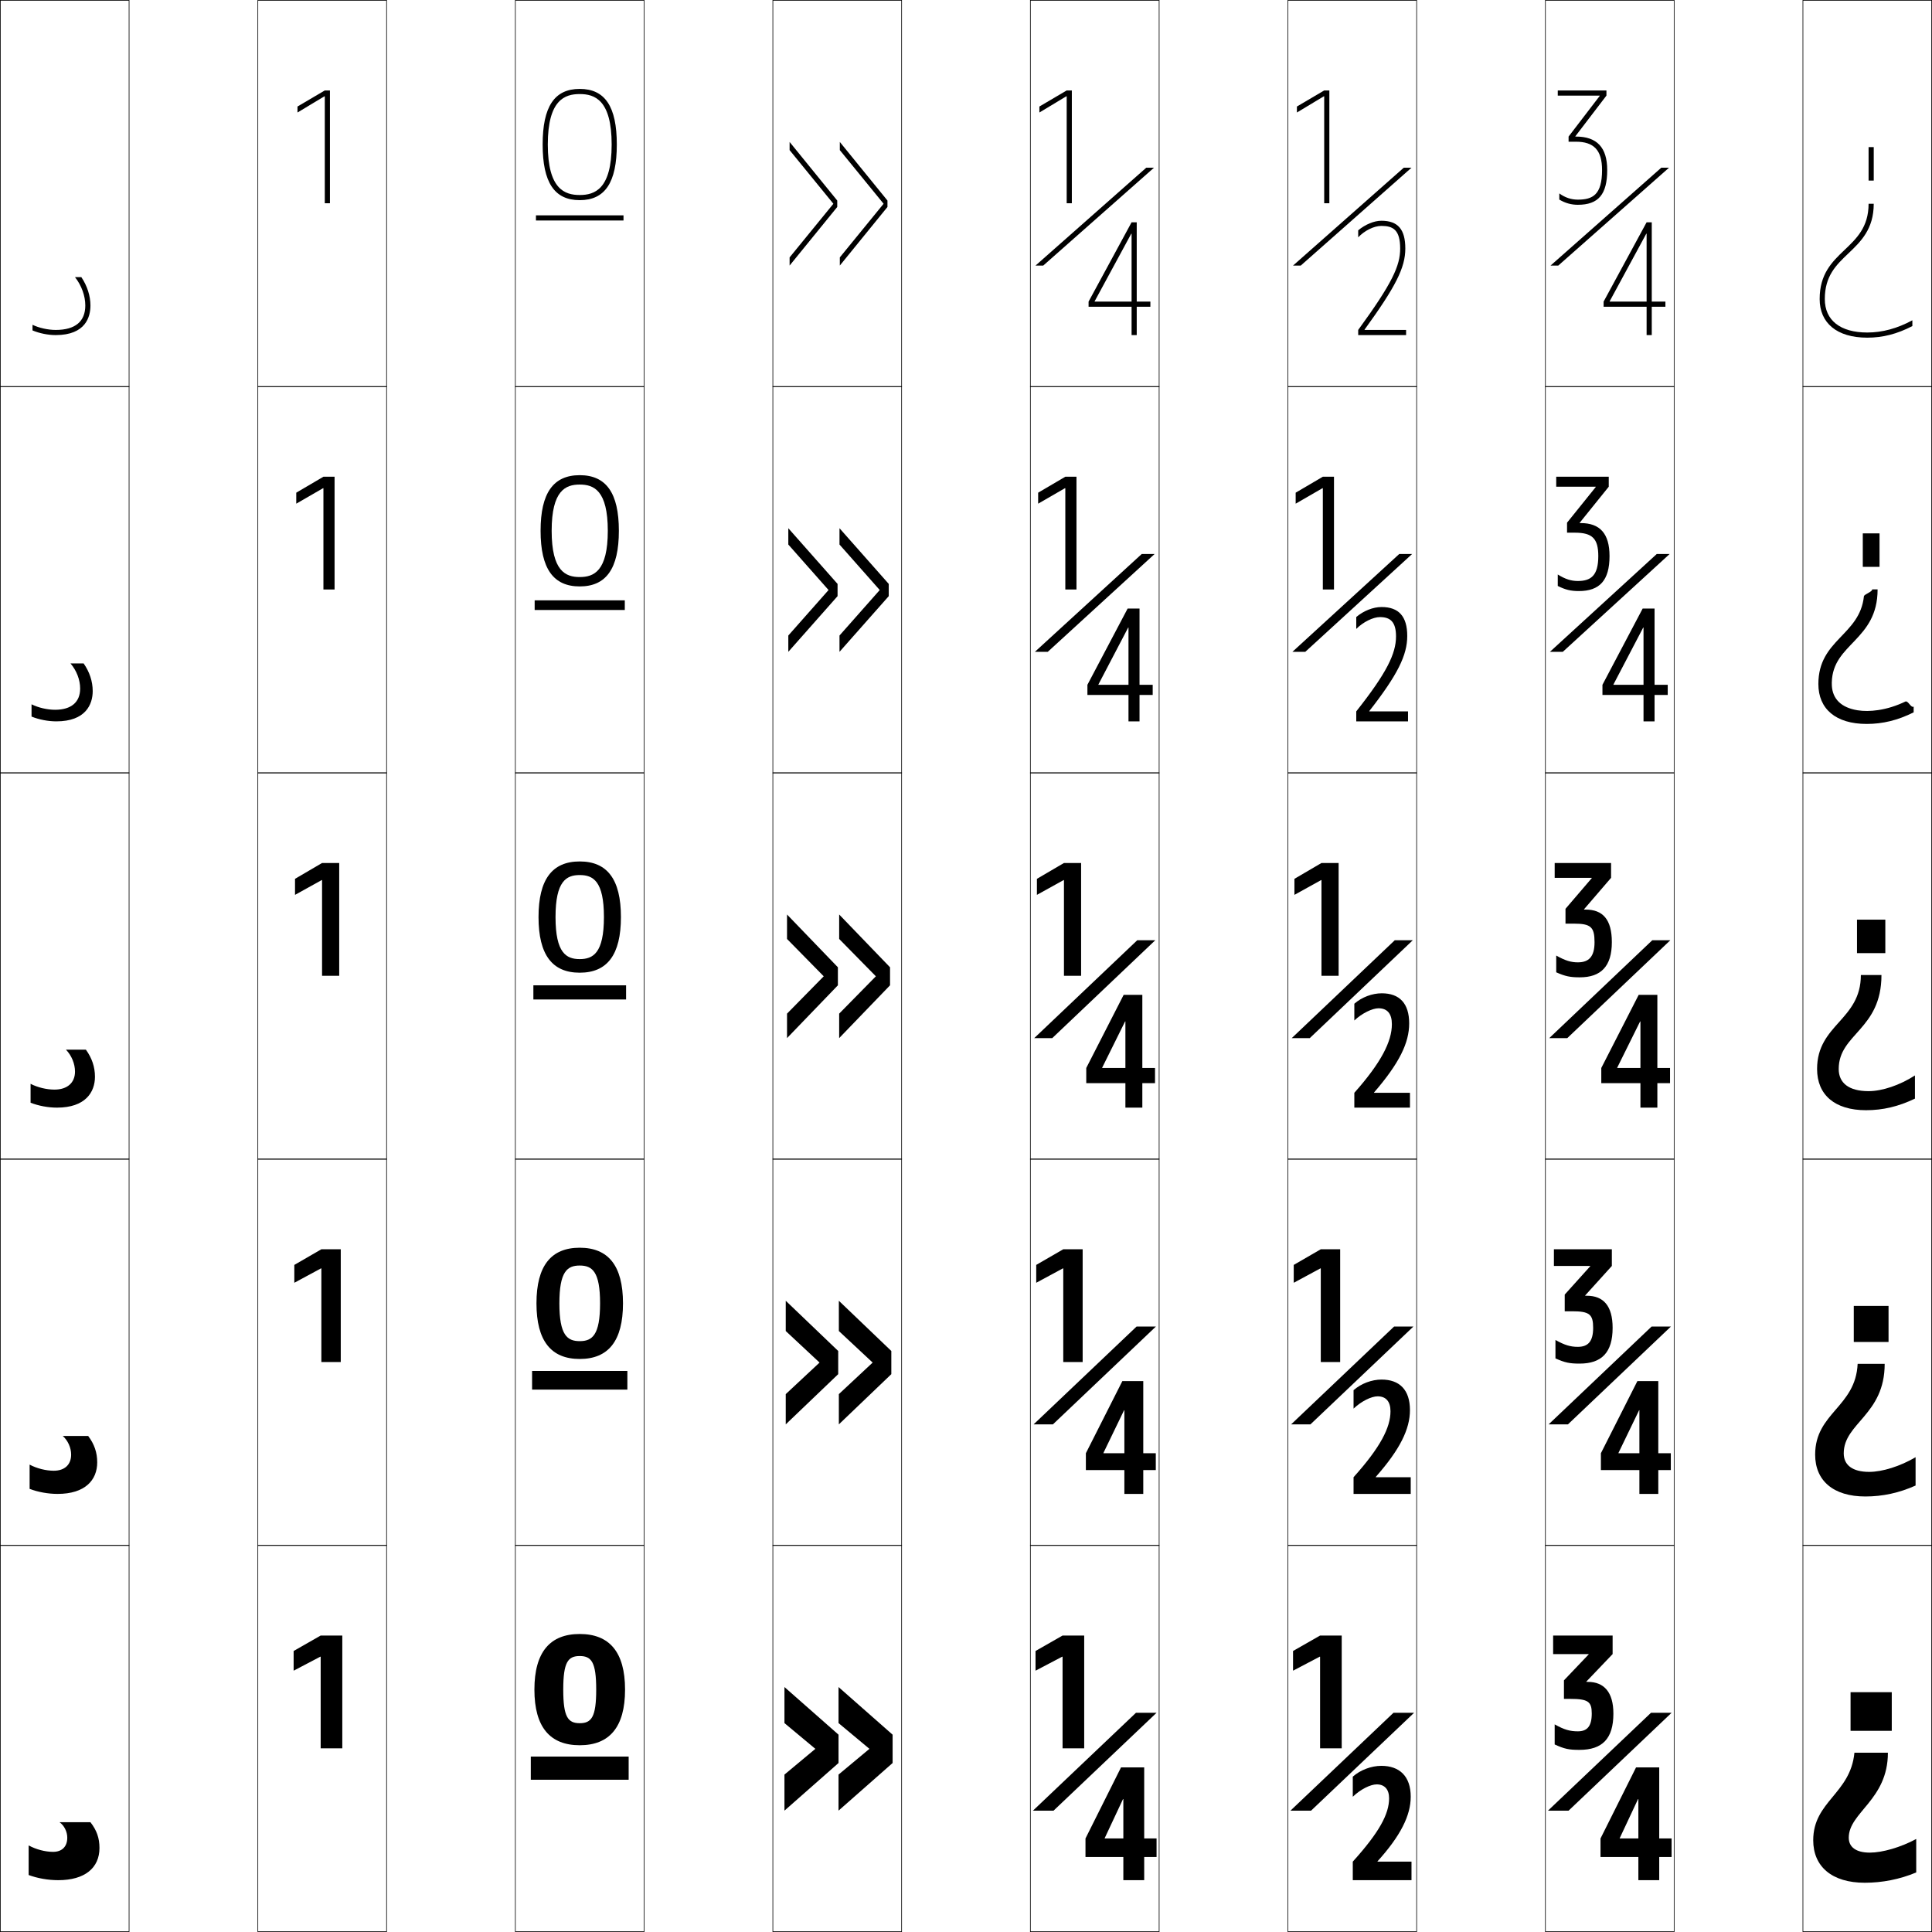
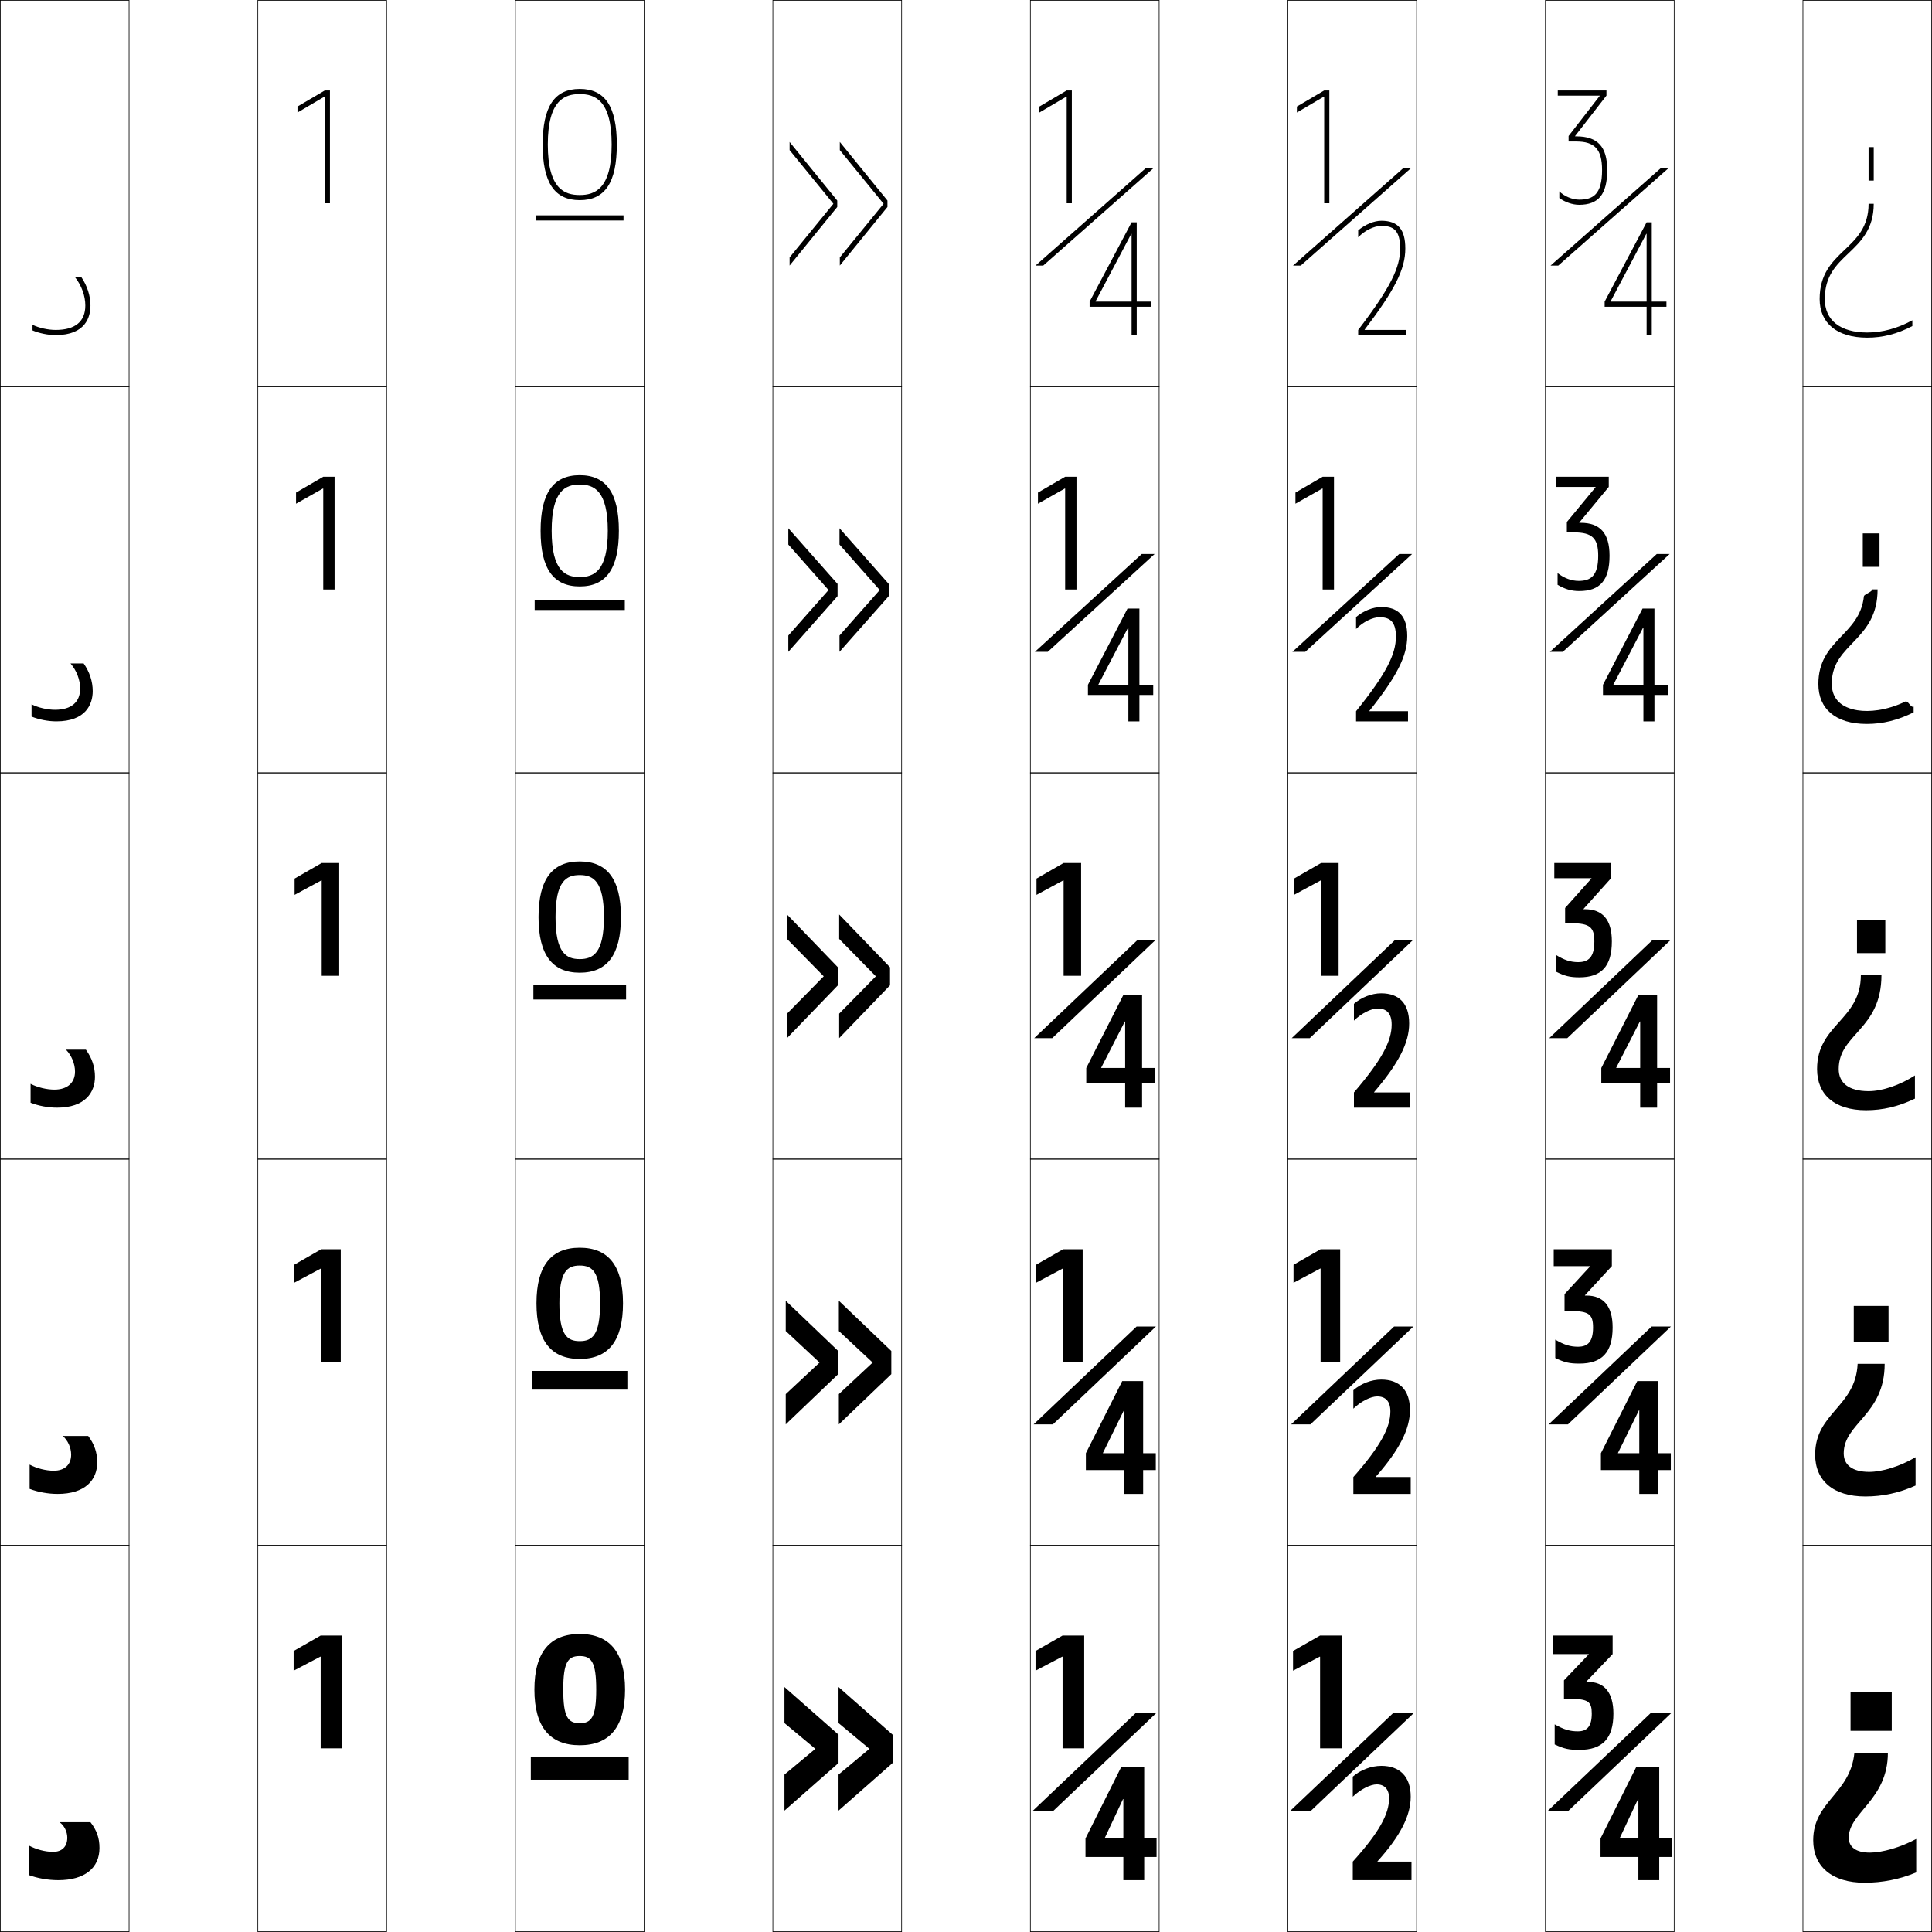
<svg xmlns="http://www.w3.org/2000/svg" width="750.25" height="750.25" viewBox="0 0 750.25 750.25" overflow="visible" enable-background="new 0 0 750.25 750.25" xml:space="preserve">
  <g id="レイヤー1">
    <g>
      <rect x="0.125" y="0.125" fill="none" stroke="#000000" stroke-width="0.25" width="50" height="150" />
      <rect x="100.125" y="0.125" fill="none" stroke="#000000" stroke-width="0.25" width="50" height="150" />
      <rect x="200.125" y="0.125" fill="none" stroke="#000000" stroke-width="0.25" width="50" height="150" />
      <rect x="300.125" y="0.125" fill="none" stroke="#000000" stroke-width="0.25" width="50" height="150" />
      <rect x="400.125" y="0.125" fill="none" stroke="#000000" stroke-width="0.25" width="50" height="150" />
      <rect x="500.125" y="0.125" fill="none" stroke="#000000" stroke-width="0.25" width="50" height="150" />
      <rect x="600.125" y="0.125" fill="none" stroke="#000000" stroke-width="0.25" width="50" height="150" />
      <rect x="0.125" y="150.125" fill="none" stroke="#000000" stroke-width="0.25" width="50" height="150" />
      <rect x="100.125" y="150.125" fill="none" stroke="#000000" stroke-width="0.25" width="50" height="150" />
      <rect x="200.125" y="150.125" fill="none" stroke="#000000" stroke-width="0.25" width="50" height="150" />
      <rect x="300.125" y="150.125" fill="none" stroke="#000000" stroke-width="0.25" width="50" height="150" />
      <rect x="400.125" y="150.125" fill="none" stroke="#000000" stroke-width="0.25" width="50" height="150" />
      <rect x="500.125" y="150.125" fill="none" stroke="#000000" stroke-width="0.25" width="50" height="150" />
      <rect x="600.125" y="150.125" fill="none" stroke="#000000" stroke-width="0.25" width="50" height="150" />
      <rect x="0.125" y="300.125" fill="none" stroke="#000000" stroke-width="0.25" width="50" height="150" />
      <rect x="100.125" y="300.125" fill="none" stroke="#000000" stroke-width="0.25" width="50" height="150" />
      <rect x="200.125" y="300.125" fill="none" stroke="#000000" stroke-width="0.25" width="50" height="150" />
      <rect x="300.125" y="300.125" fill="none" stroke="#000000" stroke-width="0.25" width="50" height="150" />
      <rect x="400.125" y="300.125" fill="none" stroke="#000000" stroke-width="0.25" width="50" height="150" />
      <rect x="500.125" y="300.125" fill="none" stroke="#000000" stroke-width="0.25" width="50" height="150" />
      <rect x="600.125" y="300.125" fill="none" stroke="#000000" stroke-width="0.25" width="50" height="150" />
      <rect x="0.125" y="450.125" fill="none" stroke="#000000" stroke-width="0.25" width="50" height="150" />
      <rect x="100.125" y="450.125" fill="none" stroke="#000000" stroke-width="0.25" width="50" height="150" />
      <rect x="200.125" y="450.125" fill="none" stroke="#000000" stroke-width="0.25" width="50" height="150" />
      <rect x="300.125" y="450.125" fill="none" stroke="#000000" stroke-width="0.25" width="50" height="150" />
      <rect x="400.125" y="450.125" fill="none" stroke="#000000" stroke-width="0.25" width="50" height="150" />
      <rect x="500.125" y="450.125" fill="none" stroke="#000000" stroke-width="0.25" width="50" height="150" />
      <rect x="600.125" y="450.125" fill="none" stroke="#000000" stroke-width="0.25" width="50" height="150" />
      <rect x="0.125" y="600.125" fill="none" stroke="#000000" stroke-width="0.25" width="50" height="150" />
      <rect x="100.125" y="600.125" fill="none" stroke="#000000" stroke-width="0.25" width="50" height="150" />
      <rect x="200.125" y="600.125" fill="none" stroke="#000000" stroke-width="0.25" width="50" height="150" />
      <rect x="300.125" y="600.125" fill="none" stroke="#000000" stroke-width="0.25" width="50" height="150" />
      <rect x="400.125" y="600.125" fill="none" stroke="#000000" stroke-width="0.25" width="50" height="150" />
      <rect x="500.125" y="600.125" fill="none" stroke="#000000" stroke-width="0.25" width="50" height="150" />
      <rect x="600.125" y="600.125" fill="none" stroke="#000000" stroke-width="0.25" width="50" height="150" />
      <rect x="700.125" y="0.125" fill="none" stroke="#000000" stroke-width="0.25" width="50" height="150" />
      <rect x="700.125" y="150.125" fill="none" stroke="#000000" stroke-width="0.25" width="50" height="150" />
      <rect x="700.125" y="300.125" fill="none" stroke="#000000" stroke-width="0.25" width="50" height="150" />
      <rect x="700.125" y="450.125" fill="none" stroke="#000000" stroke-width="0.25" width="50" height="150" />
      <rect x="700.125" y="600.125" fill="none" stroke="#000000" stroke-width="0.25" width="50" height="150" />
    </g>
    <g>
      <rect x="206.125" y="682.125" width="38" height="9" />
      <rect x="206.625" y="532.375" width="37" height="7.25" />
      <rect x="207.125" y="382.625" width="36" height="5.5" />
      <rect x="207.625" y="233.125" width="35" height="3.75" />
      <rect x="208.125" y="83.625" width="34" height="2" />
    </g>
    <g>
      <path d="M23.125,707.625c1.806,1.254,3,3.678,3,6c0,3.449-2.044,5.5-5.5,5.5      c-3.062,0-6.636-0.926-9.5-2.5v11.5c3.475,1.278,7.545,2,11.5,2c10.305,0,16-4.75,16-12.5      c0-3.876-1.073-6.889-3.5-10H23.125z" />
      <path d="M24.375,557.625c2.002,1.766,3.25,4.59,3.25,7.25c0,3.892-2.507,6.25-6.75,6.25      c-3.032,0-6.594-0.887-9.375-2.375v9.422c3.276,1.24,7.167,1.953,10.875,1.953      c10.665,0,15.375-5.363,15.375-12.25c0-3.839-1.124-7.081-3.509-10.25H24.375z" />
      <path d="M25.625,407.625c2.199,2.276,3.5,5.503,3.5,8.5c0,4.334-2.971,7-8,7      c-3.002,0-6.553-0.848-9.25-2.25v7.344c3.077,1.202,6.789,1.906,10.25,1.906      c11.025,0,14.75-5.978,14.75-12c0-3.802-1.176-7.273-3.518-10.5H25.625z" />
      <path d="M31.125,267.375c0,5.275-3.435,8.25-9.75,8.25c-2.972,0-6.511-0.809-9.125-2.125v4.766      c2.877,1.164,6.41,1.859,9.625,1.859c11.386,0,14.125-6.591,14.125-11.75      c0-3.765-1.227-7.466-3.526-10.75H27.375C29.771,260.413,31.125,264.041,31.125,267.375z" />
      <path d="M31.59,107.625H29.125c2.593,3.299,4,7.328,4,11c0,6.217-3.898,9.5-11.5,9.5      c-2.942,0-6.469-0.77-9-2v2.188c2.678,1.125,6.032,1.812,9,1.812      c11.746,0,13.5-7.205,13.5-11.5C35.125,114.897,33.847,110.967,31.59,107.625z" />
    </g>
    <g>
-       <polygon points="124.525,643.375 124.525,678.925 132.925,678.925 132.925,635.125       124.525,635.125 114.025,641.125 114.025,648.775 124.421,643.315 " />
-       <polygon points="124.795,528.925 132.325,528.925 132.325,485.125 124.795,485.125       114.295,491.2 114.295,498.138 124.691,492.527 124.795,492.588 " />
-       <polygon points="125.064,378.925 131.726,378.925 131.726,335.125 125.064,335.125       114.564,341.275 114.564,347.5 124.961,341.74 125.064,341.8 " />
-       <polygon points="125.595,228.925 129.925,228.925 129.925,185.125 125.595,185.125       115.045,191.322 115.045,195.595 125.497,189.555 125.595,189.623 " />
-       <polygon points="126.125,37.446 126.125,78.925 128.125,78.925 128.125,35.125 126.125,35.125       115.525,41.368 115.525,43.689 126.033,37.369 " />
-     </g>
-     <g>
      <g>
        <polygon points="326.125,58.294 326.125,55.125 344.625,77.875 344.625,80.375 326.125,103.125 326.125,99.956        343.125,79.125 " />
        <polygon points="306.625,58.294 306.625,55.125 325.125,77.875 325.125,80.375 306.625,103.125 306.625,99.956        323.625,79.125 " />
      </g>
      <g>
        <polygon points="326,211.459 326,205.125 345.125,226.75 345.125,231.5 326,253.125 326,246.791 341.625,229.125 " />
        <polygon points="306.125,211.459 306.125,205.125 325.25,226.75 325.25,231.5 306.125,253.125 306.125,246.791        321.75,229.125 " />
      </g>
      <g>
        <polygon points="325.875,364.625 325.875,355.125 345.625,375.625 345.625,382.625 325.875,403.125 325.875,393.625        340.125,379.125 " />
        <polygon points="305.625,364.625 305.625,355.125 325.375,375.625 325.375,382.625 305.625,403.125 305.625,393.625        319.875,379.125 " />
      </g>
      <g>
        <polygon points="325.75,516.875 325.75,505.125 346.125,524.625 346.125,533.625 325.75,553.125 325.75,541.375        338.875,529.125 " />
        <polygon points="305.125,516.875 305.125,505.125 325.5,524.625 325.5,533.625 305.125,553.125 305.125,541.375        318.25,529.125 " />
      </g>
      <g>
        <polygon points="337.625,679.125 325.625,669.125 325.625,655.125 346.625,673.625 346.625,684.625 325.625,703.125        325.625,689.125 " />
        <polygon points="316.625,679.125 304.625,669.125 304.625,655.125 325.625,673.625 325.625,684.625 304.625,703.125        304.625,689.125 " />
      </g>
    </g>
    <g>
      <g>
        <path d="M717.925,713.625c0-9.854,15.2-14.642,15.2-33h-13c-1.555,15.989-16,18.836-16,34       c0,10.188,7.231,16.5,20,16.5c6.75,0,13.571-1.312,20-4v-13       c-6.053,3.273-13.197,5.3-18,5.3C720.708,719.425,717.925,717.25,717.925,713.625z" />
        <rect x="718.625" y="657.125" width="16" height="15" />
      </g>
      <g>
        <path d="M715.975,564.375c0-11.802,15.9-14.926,15.9-34.75h-10.5       c-0.777,16.775-16.5,18.98-16.5,35.25c0,10.123,7.061,16.25,19.5,16.25       c6.643,0,13.07-1.363,19.5-4.25v-11c-5.988,3.546-12.975,5.699-18,5.699       C719.309,571.574,715.975,568.885,715.975,564.375z" />
        <rect x="719.875" y="507.125" width="13.5" height="14" />
      </g>
      <g>
        <path d="M743.625,426.625v-9c-5.923,3.818-12.752,6.1-18,6.1       c-7.715,0-11.6-3.206-11.6-8.6c0-13.75,16.6-15.209,16.6-36.5h-8       c0,17.562-17,19.125-17,36.5c0,10.058,6.889,16,19,16C731.159,431.125,737.195,429.711,743.625,426.625z" />
        <rect x="721.125" y="357.125" width="11" height="13" />
      </g>
      <g>
        <path d="M729.125,228.875h-2.093c0,0.984-3.017,1.859-3.213,2.648       C722.193,246.859,706.125,248.272,706.125,265.625c0,9.664,6.754,15.5,18.75,15.5       c6.248,0,12.033-1.404,18.25-4.5v-2.214c-1.055,0.573-2.113-2.368-3.173-2.001       c-3.466,1.679-7.071,2.812-10.603,3.336c-2.968,0.441-5.688,0.447-8.033,0.069       c-6.281-1.013-9.709-4.37-9.963-9.637c-0.019-0.372-0.024-0.745-0.017-1.119       c0.179-7.749,4.607-11.697,9.045-16.394C724.753,244.037,729.125,238.832,729.125,228.875z" />
        <rect x="723.375" y="207.125" width="6.5" height="13" />
      </g>
      <g>
        <path d="M725.125,131.125c5.961,0,11.496-1.395,17.5-4.5v-2.25c-5.803,3.153-11.673,4.75-17.5,4.75       c-10.486,0-16.5-4.738-16.5-13c0-8.991,4.413-13.199,9.085-17.654       C722.584,93.823,727.625,89.017,727.625,79.125h-2c0,18.334-19,17.584-19,37       C706.625,125.395,713.243,131.125,725.125,131.125z" />
        <rect x="725.625" y="57.125" width="2" height="13" />
      </g>
    </g>
    <g>
      <path d="M225.125,634.525c11.465,0,17.601,6.944,17.601,21.6      c0,14.656-6.136,21.601-17.601,21.601v-8.561c4.57,0,6.4-2.384,6.4-13.04      c0-10.655-1.83-13.039-6.4-13.039c-4.569,0-6.399,2.384-6.399,13.039      c0,10.656,1.83,13.04,6.399,13.04v8.561c-11.464,0-17.6-6.944-17.6-21.601      C207.525,641.47,213.661,634.525,225.125,634.525z" />
      <path d="M225.125,520.805c4.871,0,7.9-2.345,7.9-14.68      c0-12.334-3.029-14.68-7.9-14.68c-4.87,0-7.899,2.346-7.899,14.68      C217.226,518.46,220.255,520.805,225.125,520.805v6.921      c-11.054,0-16.8-6.925-16.8-21.601s5.746-21.6,16.8-21.6      c11.055,0,16.8,6.924,16.8,21.6s-5.746,21.601-16.8,21.601V520.805z" />
      <path d="M225.125,372.445c5.172,0,9.4-2.307,9.4-16.32s-4.229-16.319-9.4-16.319      c-5.171,0-9.399,2.306-9.399,16.319S219.954,372.445,225.125,372.445v5.28      c-10.645,0-16-6.904-16-21.601c0-14.695,5.355-21.6,16-21.6s16,6.904,16,21.6      c0,14.696-5.355,21.601-16,21.601V372.445z" />
      <path d="M225.125,224.085v3.64c-10.235,0-15.2-6.884-15.2-21.601      c0-14.716,4.965-21.6,15.2-21.6s15.2,6.884,15.2,21.6      c0,14.716-4.966,21.601-15.2,21.601V224.085c5.473,0,10.9-2.267,10.9-17.96      c0-15.693-5.428-17.959-10.9-17.959c-5.472,0-10.899,2.267-10.899,17.959      C214.226,221.818,219.653,224.085,225.125,224.085z" />
      <path d="M225.125,75.726c5.773,0,12.4-2.228,12.4-19.601      c0-17.372-6.627-19.6-12.4-19.6S212.726,38.753,212.726,56.125      C212.726,73.498,219.352,75.726,225.125,75.726v2c-9.825,0-14.399-6.864-14.399-21.601      S215.301,34.525,225.125,34.525S239.525,41.389,239.525,56.125      S234.949,77.726,225.125,77.726V75.726z" />
    </g>
    <g>
+       <polygon points="124.421,643.314 114.025,648.775 114.025,641.125 124.525,635.125       132.925,635.125 132.925,678.925 124.525,678.925 124.525,643.375 " />
+       <polygon points="124.621,492.589 114.213,498.14 114.213,491.155 124.725,485.125       132.325,485.125 132.325,528.925 124.725,528.925 124.725,492.648 " />
+       <polygon points="124.821,341.863 114.4,347.504 114.4,341.186 124.925,335.125       131.725,335.125 131.725,378.925 124.925,378.925 124.925,341.923 " />
+       <polygon points="125.421,189.685 114.963,195.596 114.963,191.276 125.525,185.125       129.925,185.125 129.925,228.925 125.525,228.925 125.525,189.745 " />
+       <polygon points="126.021,37.507 115.525,43.688 115.525,41.367 126.125,35.125 128.125,35.125       128.125,78.925 126.125,78.925 126.125,37.566 " />
+     </g>
+     <g>
      <g>
-         <path d="M616.925,642.445l-9.6,10.08v7.199h2.399       c7.051,0,8.4,1.1,8.4,5.7c0,5.031-1.858,6.9-5.4,6.9       c-3.036,0-5.283-0.61-9-2.7v7.8c3.811,1.744,5.557,2.101,9.601,2.101       c8.906,0,13.2-4.354,13.2-14.101c0-8.339-3.666-12.3-9.9-12.3h-0.6       v-0.12l10.199-10.68V635.125H603.125v7.2h13.8V642.445z" />
-         <polygon points="649.125,665.125 609.125,703.125 601.125,703.125 641.125,665.125 " />
-         <polygon points="636.225,730.125 644.325,730.125 644.325,686.325 635.325,686.325        621.525,713.926 621.525,721.125 649.125,721.125 649.125,713.926 628.984,713.926        628.984,713.805 636.104,698.625 636.225,698.625 " />
+         <polygon points="549.125,665.125 509.125,703.125 501.125,703.125 541.125,665.125 " />
+         <polygon points="512.625,643.375 512.625,678.925 521.025,678.925 521.025,635.125 512.625,635.125        502.125,641.125 502.125,648.775 512.521,643.315 " />
+         <path d="M534.925,722.805c8.968-9.916,12.9-17.831,12.9-25.079       c0-7.928-4.326-12-11.399-12c-3.936,0-8.141,1.587-11.101,4.2v7.8       c3.112-2.968,6.902-4.8,9.3-4.8c3.028,0,4.801,1.916,4.801,5.399       c0,6.057-3.756,13.146-14.101,24.601V730.125H548.125v-7.199h-13.2V722.805z" />
      </g>
      <g>
-         <path d="M617.525,491.726L607.625,502.721v6.479h2.85       c6.798,0,8.189,1.216,8.189,6.451c0,5.345-2.045,7.365-5.939,7.365       c-2.816,0-5.051-0.617-8.699-2.67V527.5c3.683,1.656,5.494,2.025,9.375,2.025       c8.535,0,12.824-4.275,12.824-13.875c0-8.59-3.596-12.48-10.049-12.48h-0.601       v-0.12l10.35-11.444V485.125h-22.499v6.48h14.1V491.726z" />
-         <polygon points="648.875,515.125 608.875,553.125 601.375,553.125 641.375,515.125 " />
-         <polygon points="636.625,580.125 643.963,580.125 643.963,536.325 635.838,536.325        621.676,564.326 621.676,570.875 648.825,570.875 648.825,564.326 628.496,564.326        628.496,564.205 636.504,547.641 636.625,547.641 " />
+         <polygon points="548.875,515.125 508.875,553.125 501.375,553.125 541.375,515.125 " />
+         <polygon points="512.721,492.59 502.312,498.14 502.312,491.155 512.825,485.125 520.426,485.125        520.426,528.925 512.825,528.925 512.825,492.648 " />
+         <path d="M547.825,573.575V580.125h-22.274v-6.55c10.641-12.1,14.375-19.27,14.375-25.476       c0-3.964-1.9-5.824-5.113-5.824c-2.457,0-6.231,1.83-9.262,4.756v-7.166       c2.929-2.57,7.035-4.14,10.838-4.14c6.992,0,11.137,3.979,11.137,11.851       c0,7.34-3.944,15.262-13.262,25.879v0.12H547.825z" />
      </g>
      <g>
-         <path d="M603.726,335.125v5.76H618.125v0.121l-10.2,11.909v5.76h3.301       c6.544,0,7.979,1.331,7.979,7.2c0,5.659-2.231,7.83-6.479,7.83       c-2.598,0-4.82-0.623-8.4-2.64v6.51       c3.556,1.567,5.434,1.95,9.149,1.95c8.166,0,12.45-4.196,12.45-13.65       c0-8.841-3.526-12.66-10.199-12.66H615.125v-0.12l10.5-12.21V335.125H603.726z" />
-         <polygon points="648.625,365.125 608.625,403.125 601.625,403.125 641.625,365.125 " />
-         <polygon points="637.025,430.125 643.6,430.125 643.6,386.325 636.35,386.325        621.825,414.726 621.825,420.625 648.525,420.625 648.525,414.726 628.008,414.726        628.008,414.605 636.904,396.655 637.025,396.655 " />
+         <polygon points="548.625,365.125 508.625,403.125 501.625,403.125 541.625,365.125 " />
+         <polygon points="512.921,341.863 502.5,347.504 502.5,341.186 513.025,335.125 519.825,335.125        519.825,378.925 513.025,378.925 513.025,341.923 " />
+         <path d="M547.525,424.225V430.125h-21.75v-5.9c10.938-12.745,14.65-19.995,14.65-26.35       c0-4.445-2.027-6.251-5.426-6.251c-2.516,0-6.275,1.83-9.225,4.712v-6.532       c2.898-2.525,6.907-4.078,10.575-4.078c6.913,0,10.875,3.887,10.875,11.7       c0,7.434-3.956,15.362-13.623,26.679v0.12H547.525z" />
      </g>
      <g>
-         <path d="M604.325,185.125v3.88h15.345v0.121l-11.145,13.848v3.88h3.062       c6.742,0,9.076,2.274,9.076,9.097c0,7.618-2.914,9.665-7.938,9.665       c-2.601,0-4.891-0.709-7.8-2.526v4.45c2.902,1.461,5.025,1.987,8.174,1.987       c8.078,0,11.926-4.117,11.926-13.575c0-8.792-3.755-12.827-11.188-12.827h-0.393       v-0.12l11.279-13.998V185.125H604.325z" />
-         <polygon points="648.375,215.125 606.875,253.125 601.875,253.125 643.375,215.125 " />
-         <polygon points="638.225,280.125 642.512,280.125 642.512,236.325 637.887,236.325        622.275,265.925 622.275,269.875 647.625,269.875 647.625,265.925 626.541,265.925        626.541,265.806 638.104,243.7 638.225,243.7 " />
+         <polygon points="548.375,215.125 506.875,253.125 501.875,253.125 543.375,215.125 " />
+         <polygon points="513.521,189.685 503.062,195.596 503.062,191.276 513.625,185.125 518.025,185.125        518.025,228.925 513.625,228.925 513.625,189.745 " />
+         <path d="M546.775,276.175V280.125h-20.175v-3.95       c11.825-14.681,15.476-22.174,15.476-28.975c0-5.887-2.41-7.525-6.363-7.525       c-2.694,0-6.408,1.824-9.112,4.576v-4.627       c2.804-2.395,6.519-3.897,9.788-3.897c6.672,0,10.087,3.608,10.087,11.25       c0,7.712-3.991,15.661-14.708,29.08v0.12H546.775z" />
      </g>
      <g>
-         <path d="M611.766,52.912L623.825,37.125v-2h-18.9v2h16.29v0.12L609.125,53.031v2h2.826       c6.94,0,10.174,3.216,10.174,10.994c0,9.576-3.597,11.5-9.399,11.5       c-2.603,0-4.961-0.795-7.2-2.413v2.389       c2.251,1.355,4.618,2.023,7.2,2.023c7.99,0,11.399-4.038,11.399-13.5       c0-8.744-3.982-12.994-12.174-12.994h-0.186V52.912z" />
-         <polygon points="648.125,65.125 605.125,103.125 602.125,103.125 645.125,65.125 " />
-         <polygon points="625.075,117.006 639.305,90.745 639.425,90.745 639.425,130.125        641.425,130.125 641.425,86.325 639.425,86.325 622.725,117.125 622.725,119.125        646.725,119.125 646.725,117.125 625.075,117.125 " />
+         <polygon points="548.125,65.125 505.125,103.125 502.125,103.125 545.125,65.125 " />
+         <polygon points="514.121,37.507 503.625,43.688 503.625,41.367 514.225,35.125 516.225,35.125        516.225,78.925 514.225,78.925 514.225,37.566 " />
+         <path d="M529.934,128.125h16.092v2h-18.6v-2c12.712-16.617,16.3-24.354,16.3-31.6       c0-7.328-2.793-8.799-7.3-8.799c-2.873,0-6.541,1.818-9,4.439v-2.723       c2.71-2.264,6.131-3.717,9-3.717c6.432,0,9.3,3.33,9.3,10.799       c0,7.99-4.027,15.959-15.792,31.48V128.125z" />
      </g>
    </g>
    <g>
      <g>
-         <polygon points="512.625,643.375 512.625,678.925 521.025,678.925 521.025,635.125 512.625,635.125        502.125,641.125 502.125,648.775 512.521,643.315 " />
-         <polygon points="549.125,665.125 509.125,703.125 501.125,703.125 541.125,665.125 " />
-         <path d="M534.925,722.805c8.968-9.916,12.9-17.831,12.9-25.079       c0-7.928-4.326-12-11.399-12c-3.936,0-8.141,1.587-11.101,4.2v7.8       c3.112-2.968,6.902-4.8,9.3-4.8c3.028,0,4.801,1.916,4.801,5.399       c0,6.057-3.756,13.146-14.101,24.601V730.125H548.125v-7.199h-13.2V722.805z" />
+         <polygon points="448.125,65.125 405.125,103.125 402.125,103.125 445.125,65.125 " />
+         <polygon points="414.121,37.507 403.625,43.688 403.625,41.367 414.225,35.125 416.225,35.125        416.225,78.925 414.225,78.925 414.225,37.566 " />
+         <polygon points="439.305,90.802 425.447,117.006 425.447,117.126 447.125,117.126        447.125,119.126 423.125,119.126 423.125,117.126 439.425,86.325 441.425,86.325        441.425,130.125 439.425,130.125 439.425,90.802 " />
      </g>
      <g>
-         <polygon points="512.895,528.925 520.426,528.925 520.426,485.125 512.895,485.125        502.395,491.2 502.395,498.138 512.791,492.527 512.895,492.588 " />
-         <polygon points="548.875,515.125 508.875,553.125 501.375,553.125 541.375,515.125 " />
-         <path d="M534.25,573.525c9.432-10.686,13.275-18.584,13.275-25.949       c0-7.84-4.017-11.851-11.025-11.851c-3.831,0-7.949,1.55-10.875,4.125v7.155       c3.062-2.907,6.947-4.771,9.345-4.771c3.249,0,4.995,2.04,4.995,5.79       c0,6.381-3.953,14.021-14.34,25.62V580.125h22.2v-6.479H534.25V573.525z" />
+         <polygon points="448.375,215.125 406.875,253.125 401.875,253.125 443.375,215.125 " />
+         <polygon points="413.521,189.685 403.062,195.596 403.062,191.276 413.625,185.125 418.025,185.125        418.025,228.925 413.625,228.925 413.625,189.745 " />
+         <polygon points="438.055,243.735 426.536,265.805 426.536,265.925 447.825,265.925        447.825,269.875 422.475,269.875 422.475,265.925 437.838,236.325 442.463,236.325        442.463,280.125 438.174,280.125 438.174,243.735 " />
      </g>
      <g>
-         <polygon points="513.164,378.925 519.825,378.925 519.825,335.125 513.164,335.125        502.664,341.275 502.664,347.5 513.061,341.74 513.164,341.8 " />
-         <polygon points="548.625,365.125 508.625,403.125 501.625,403.125 541.625,365.125 " />
-         <path d="M533.575,424.245c9.896-11.454,13.649-19.335,13.649-26.819       c0-7.75-3.706-11.7-10.649-11.7c-3.728,0-7.759,1.512-10.65,4.05v6.51       c3.013-2.846,6.993-4.74,9.39-4.74c3.469,0,5.19,2.163,5.19,6.181       c0,6.706-4.15,14.896-14.58,26.64V430.125h21.601v-5.76h-13.95V424.245z" />
+         <polygon points="448.625,365.125 408.625,403.125 401.625,403.125 441.625,365.125 " />
+         <polygon points="412.921,341.863 402.5,347.504 402.5,341.186 413.025,335.125 419.825,335.125        419.825,378.925 413.025,378.925 413.025,341.923 " />
+         <polygon points="443.5,430.125 436.924,430.125 436.924,396.669 436.805,396.669 427.625,414.604        427.625,414.725 448.525,414.725 448.525,420.625 421.824,420.625 421.824,414.725        436.25,386.325 443.5,386.325 " />
      </g>
      <g>
-         <polygon points="513.694,228.925 518.025,228.925 518.025,185.125 513.694,185.125        503.145,191.322 503.145,195.595 513.597,189.555 513.694,189.623 " />
-         <polygon points="548.375,215.125 506.875,253.125 501.875,253.125 543.375,215.125 " />
-         <path d="M531.736,276.125c10.998-14.078,14.738-21.702,14.738-29.15       c0-7.609-3.287-11.25-9.975-11.25c-3.299,0-7.024,1.482-9.825,3.883v4.617       c2.735-2.734,6.56-4.59,9.195-4.59c3.987,0,6.245,1.817,6.245,7.49       c0,6.681-3.584,14.14-15.44,29.12V280.125h20.101v-3.88h-15.039V276.125z" />
+         <polygon points="448.875,515.125 408.875,553.125 401.375,553.125 441.375,515.125 " />
+         <polygon points="412.721,492.59 402.312,498.14 402.312,491.155 412.825,485.125 420.426,485.125        420.426,528.925 412.825,528.925 412.825,492.648 " />
+         <polygon points="436.574,547.646 436.455,547.646 428.305,564.205 428.305,564.325        448.825,564.325 448.825,570.875 421.675,570.875 421.675,564.325 435.787,536.325        443.912,536.325 443.912,580.125 436.574,580.125 " />
      </g>
      <g>
-         <polygon points="514.225,37.446 514.225,78.925 516.225,78.925 516.225,35.125        514.225,35.125 503.625,41.368 503.625,43.689 514.133,37.369 " />
-         <polygon points="548.125,65.125 505.125,103.125 502.125,103.125 545.125,65.125 " />
-         <path d="M529.896,128.006c12.102-16.701,15.828-24.068,15.828-31.48       c0-7.469-2.867-10.8-9.299-10.8c-2.87,0-6.291,1.453-9.001,3.717v2.724       c2.459-2.622,6.127-4.44,9.001-4.44c4.506,0,7.299,1.472,7.299,8.8       c0,6.656-3.018,13.385-16.3,31.6v2h18.601v-2h-16.129V128.006z" />
+         <polygon points="449.125,665.125 409.125,703.125 401.125,703.125 441.125,665.125 " />
+         <polygon points="412.521,643.315 402.125,648.775 402.125,641.125 412.625,635.125 421.025,635.125        421.025,678.925 412.625,678.925 412.625,643.375 " />
+         <polygon points="436.225,698.625 436.104,698.625 428.984,713.805 428.984,713.926 449.125,713.926        449.125,721.125 421.525,721.125 421.525,713.926 435.325,686.325 444.325,686.325        444.325,730.125 436.225,730.125 " />
      </g>
    </g>
    <g>
      <g>
-         <polygon points="414.225,37.446 414.225,78.925 416.225,78.925 416.225,35.125        414.225,35.125 403.625,41.368 403.625,43.689 414.133,37.369 " />
-         <polygon points="448.125,65.125 405.125,103.125 402.125,103.125 445.125,65.125 " />
-         <polygon points="425.075,117.006 439.305,90.745 439.425,90.745 439.425,130.125        441.425,130.125 441.425,86.325 439.425,86.325 422.725,117.125 422.725,119.125        446.725,119.125 446.725,117.125 425.075,117.125 " />
+         <polygon points="648.125,65.125 605.125,103.125 602.125,103.125 645.125,65.125 " />
+         <path d="M624.125,66.025c0,9.464-3.409,13.5-10.899,13.5       c-2.58,0-5.477-1.023-7.7-2.626V74.312c1.959,1.948,5.098,3.213,7.7,3.213       c5.342,0,8.899-1.956,8.899-11.5c0-8.033-2.867-11.078-10-11.078h-3v-2.14       l12.072-15.557v-0.12h-16.271V35.125h18.899v2l-12.177,15.702v0.12H612.125       C620.425,52.947,624.125,56.98,624.125,66.025z" />
+         <polygon points="639.305,90.802 625.447,117.006 625.447,117.126 647.125,117.126        647.125,119.126 623.125,119.126 623.125,117.126 639.425,86.325 641.425,86.325        641.425,130.125 639.425,130.125 639.425,90.802 " />
      </g>
      <g>
-         <polygon points="413.694,228.925 418.025,228.925 418.025,185.125 413.694,185.125        403.145,191.322 403.145,195.595 413.597,189.555 413.694,189.623 " />
-         <polygon points="448.375,215.125 406.875,253.125 401.875,253.125 443.375,215.125 " />
-         <polygon points="438.225,280.125 442.512,280.125 442.512,236.325 437.887,236.325        422.275,265.925 422.275,269.875 447.625,269.875 447.625,265.925 426.541,265.925        426.541,265.806 438.104,243.7 438.225,243.7 " />
+         <polygon points="648.375,215.125 606.875,253.125 601.875,253.125 643.375,215.125 " />
+         <path d="M613.264,229.525c-3.129,0-5.594-0.773-8.413-2.429v-4.542       c2.617,2.001,5.422,3.021,8.187,3.021c4.668,0,7.588-1.923,7.588-9.775       c0-6.746-2.299-9.062-9.4-9.062h-2.774v-4.036l11.145-13.503v-0.121H604.25V185.125       h20.475v3.95l-11.436,13.819v0.12H613.812c7.525,0,11.213,4.006,11.213,12.786       C625.025,225.37,621.283,229.525,613.264,229.525z" />
+         <polygon points="638.055,243.735 626.537,265.805 626.537,265.925 647.825,265.925        647.825,269.875 622.475,269.875 622.475,265.925 637.838,236.325 642.463,236.325        642.463,280.125 638.175,280.125 638.175,243.735 " />
      </g>
      <g>
-         <polygon points="413.164,378.925 419.825,378.925 419.825,335.125 413.164,335.125        402.664,341.275 402.664,347.5 413.061,341.74 413.164,341.8 " />
-         <polygon points="448.625,365.125 408.625,403.125 401.625,403.125 441.625,365.125 " />
-         <polygon points="437.025,430.125 443.6,430.125 443.6,386.325 436.35,386.325        421.825,414.726 421.825,420.625 448.525,420.625 448.525,414.726 428.008,414.726        428.008,414.605 436.904,396.655 437.025,396.655 " />
+         <polygon points="648.625,365.125 608.625,403.125 601.625,403.125 641.625,365.125 " />
+         <path d="M613.301,379.525c-3.678,0-5.711-0.523-9.125-2.232v-6.496       c3.275,2.055,5.746,2.828,8.674,2.828c3.992,0,6.275-1.891,6.275-8.051       c0-5.458-1.729-7.045-8.8-7.045h-2.55v-5.933l10.217-11.45v-0.121h-14.417       V335.125H625.625v5.899l-10.694,11.937v0.119H615.5c6.75,0,10.425,3.979,10.425,12.494       C625.925,375.251,621.852,379.525,613.301,379.525z" />
+         <polygon points="643.5,430.125 636.925,430.125 636.925,396.669 636.806,396.669 627.626,414.604        627.626,414.725 648.525,414.725 648.525,420.625 621.825,420.625 621.825,414.725        636.25,386.325 643.5,386.325 " />
      </g>
      <g>
-         <polygon points="412.895,528.925 420.426,528.925 420.426,485.125 412.895,485.125        402.395,491.2 402.395,498.138 412.791,492.527 412.895,492.588 " />
-         <polygon points="448.875,515.125 408.875,553.125 401.375,553.125 441.375,515.125 " />
-         <polygon points="436.625,580.125 443.963,580.125 443.963,536.325 435.838,536.325        421.676,564.326 421.676,570.875 448.825,570.875 448.825,564.326 428.496,564.326        428.496,564.205 436.504,547.641 436.625,547.641 " />
+         <polygon points="648.875,515.125 608.875,553.125 601.375,553.125 641.375,515.125 " />
+         <path d="M617.459,491.676h-14.109V485.125h22.575v6.55l-10.446,11.308v0.12H616.062       c6.492,0,10.162,3.97,10.162,12.397c0,9.711-4.184,14.025-12.912,14.025       c-3.86,0-5.75-0.439-9.362-2.166v-7.148c3.496,2.072,5.854,2.764,8.837,2.764       c3.768,0,5.838-1.879,5.838-7.475c0-5.029-1.539-6.373-8.6-6.373h-2.475       v-6.566l9.908-10.765V491.676z" />
+         <polygon points="636.574,547.646 636.455,547.646 628.305,564.205 628.305,564.325        648.825,564.325 648.825,570.875 621.676,570.875 621.676,564.325 635.787,536.325        643.912,536.325 643.912,580.125 636.574,580.125 " />
      </g>
      <g>
-         <polygon points="412.625,643.375 412.625,678.925 421.025,678.925 421.025,635.125 412.625,635.125        402.125,641.125 402.125,648.775 412.521,643.315 " />
-         <polygon points="449.125,665.125 409.125,703.125 401.125,703.125 441.125,665.125 " />
-         <polygon points="436.225,730.125 444.325,730.125 444.325,686.325 435.325,686.325        421.525,713.926 421.525,721.125 449.125,721.125 449.125,713.926 428.984,713.926        428.984,713.805 436.104,698.625 436.225,698.625 " />
+         <polygon points="649.125,665.125 609.125,703.125 601.125,703.125 641.125,665.125 " />
+         <path d="M616.925,642.325H603.125V635.125h23.1v7.2l-10.199,10.68V653.125H616.625       c6.234,0,9.9,3.961,9.9,12.3c0,9.747-4.294,14.101-13.2,14.101       c-4.044,0-5.79-0.356-9.601-2.101V669.625c3.717,2.09,5.964,2.7,9,2.7       c3.542,0,5.4-1.869,5.4-6.9c0-4.601-1.35-5.7-8.4-5.7h-2.399       v-7.199l9.6-10.08V642.325z" />
+         <polygon points="636.225,698.625 636.104,698.625 628.984,713.805 628.984,713.926 649.125,713.926        649.125,721.125 621.525,721.125 621.525,713.926 635.325,686.325 644.325,686.325        644.325,730.125 636.225,730.125 " />
      </g>
    </g>
  </g>
</svg>
